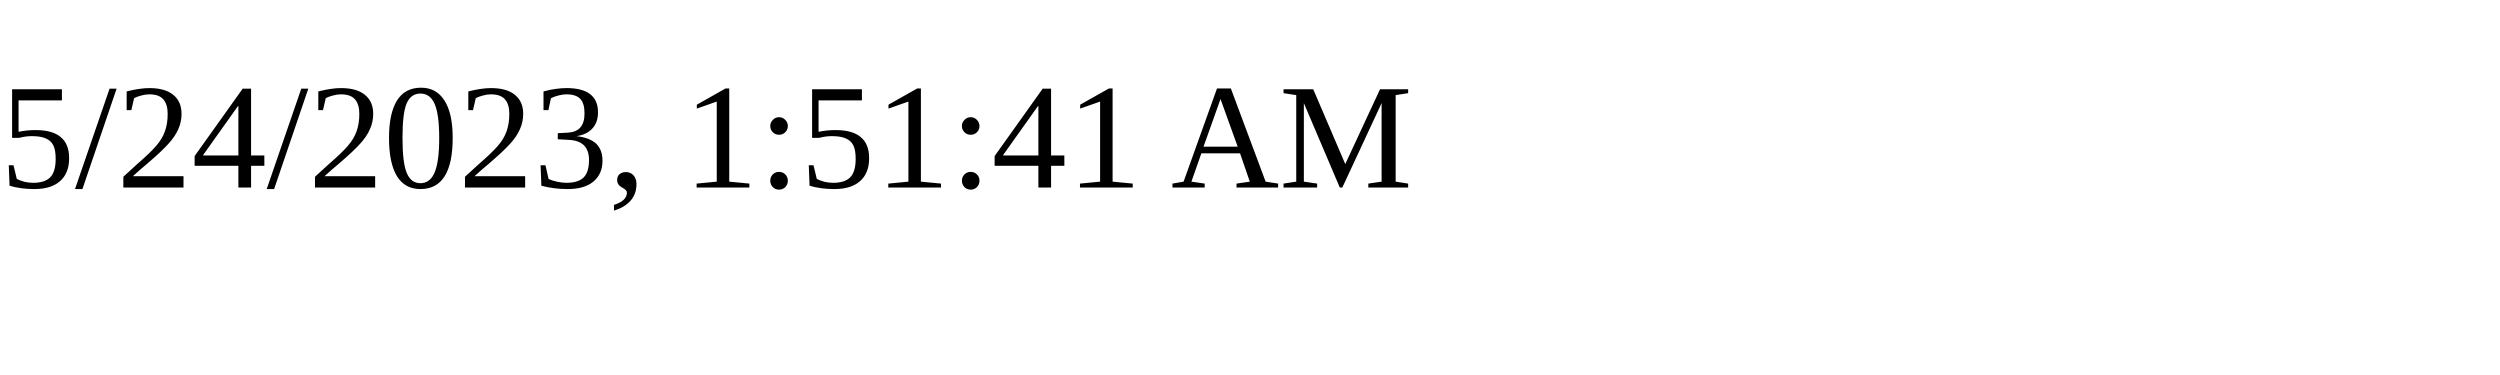
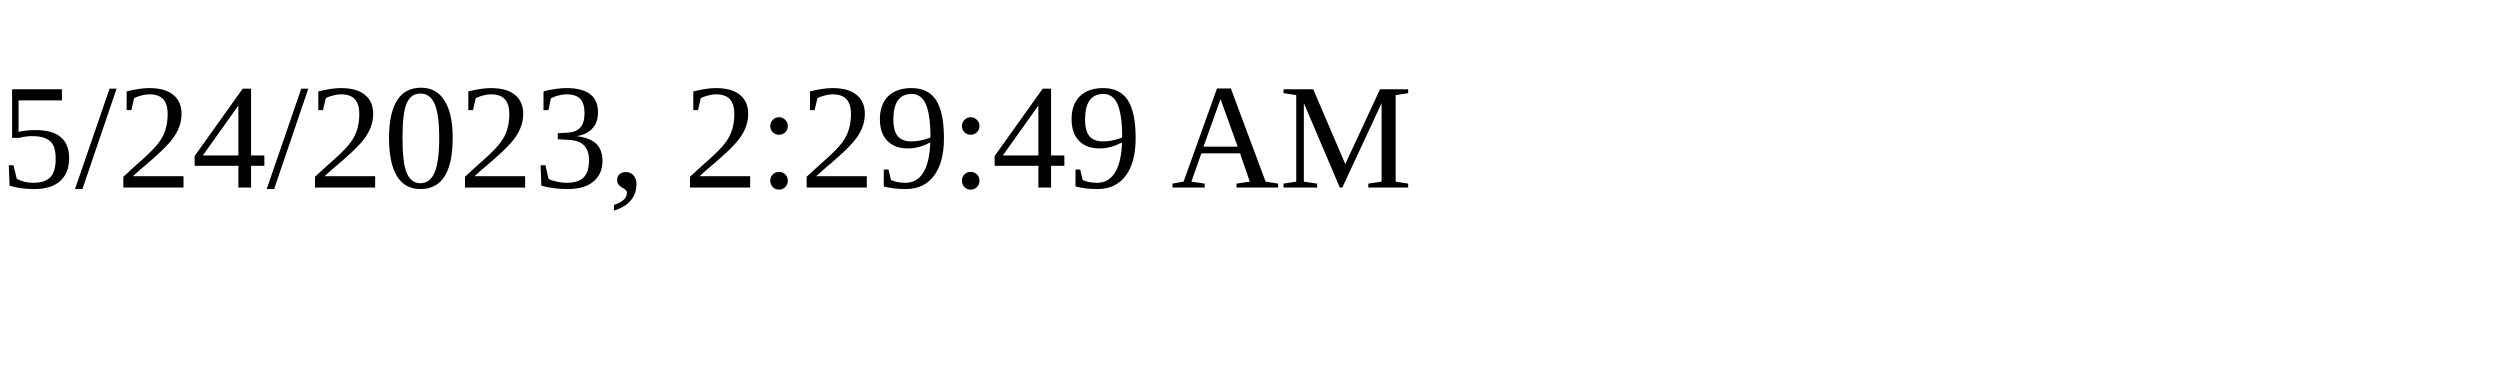
<svg xmlns="http://www.w3.org/2000/svg" height="30" width="200">
-   <text x="0" y="15">5/24/2023, 1:51:41 AM</text>
+   <text x="0" y="15">5/24/2023, 2:29:49 AM</text>
</svg>
